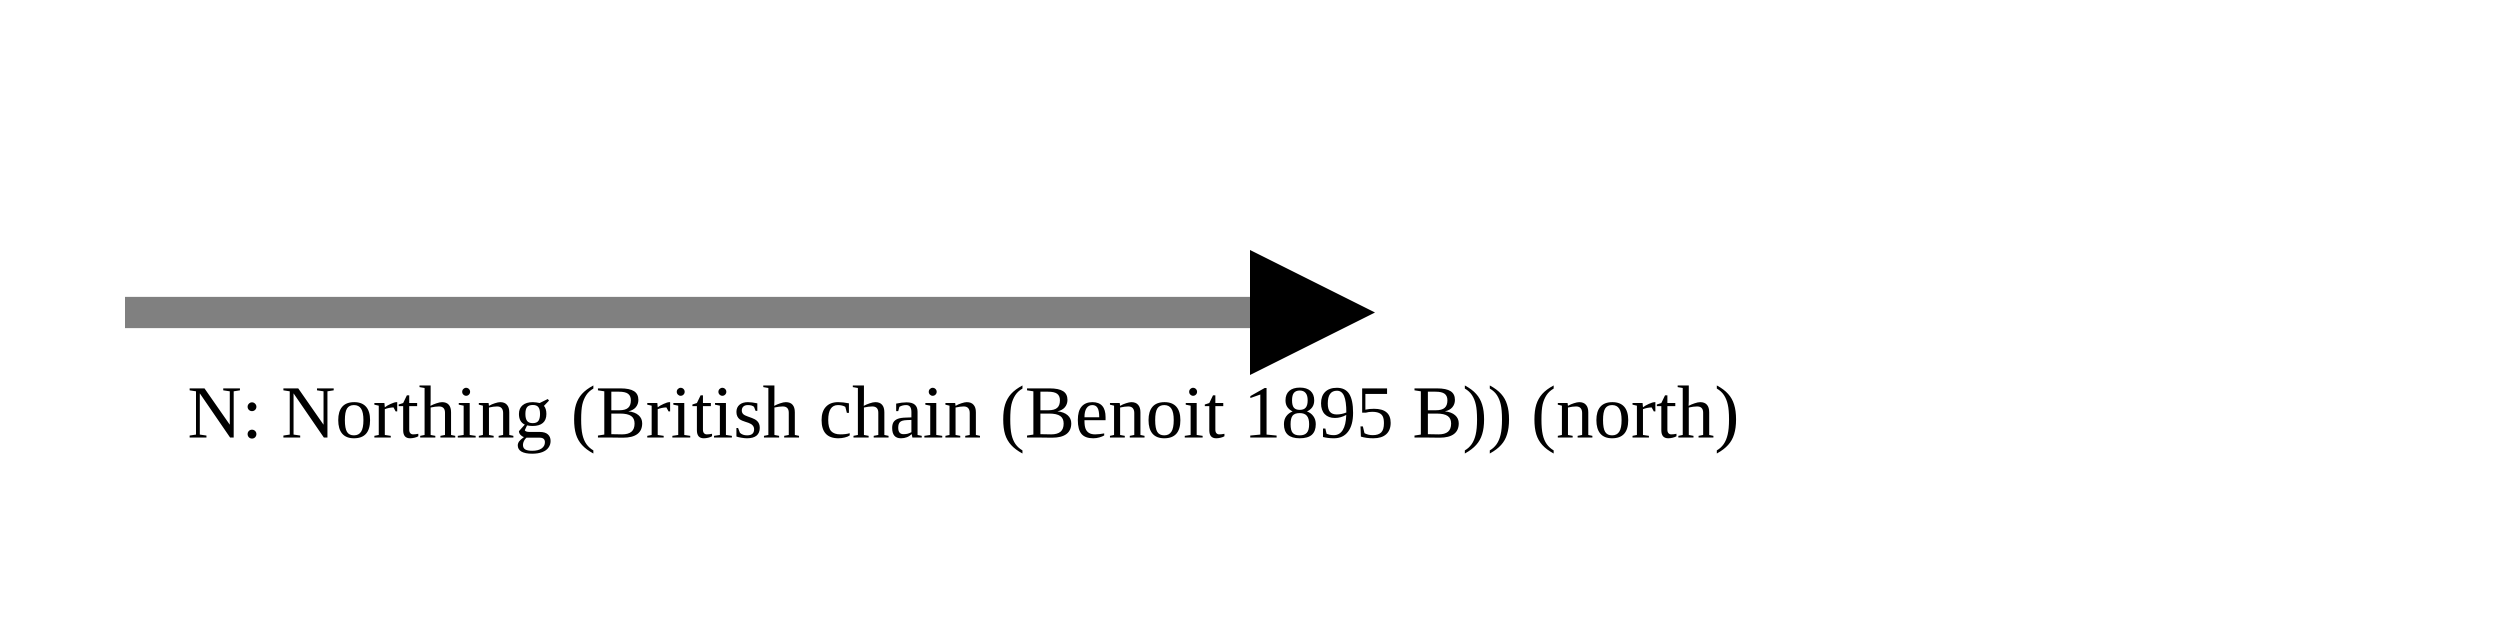
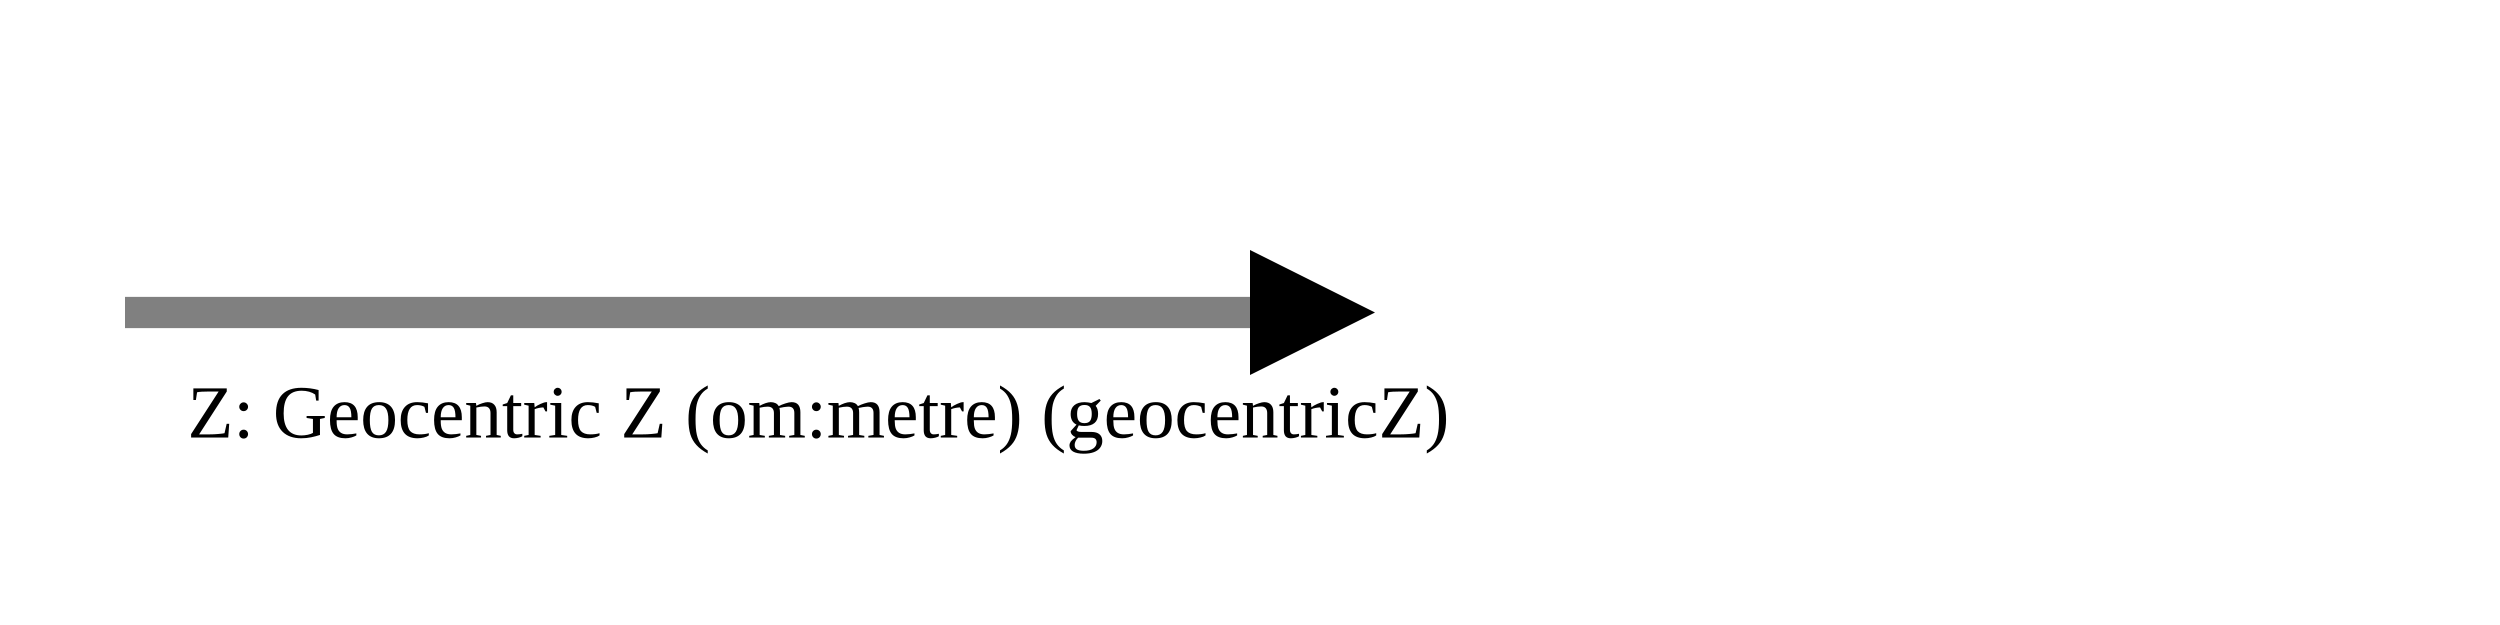
<svg xmlns="http://www.w3.org/2000/svg" version="1.1" width="400" height="100" viewbox="0 0 275 100">
  <defs>
    <marker id="arrowhead" markerWidth="10" markerHeight="7" refX="0" refY="2" orient="auto">
      <polygon points="0 0, 4 2, 0 4" />
    </marker>
  </defs>
  <line x1="20" y1="50" x2="200" y2="50" stroke="gray" stroke-width="5" marker-end="url(#arrowhead)" />
-   <text x="30" y="70" class="small">N: Northing (British chain (Benoit 1895 B)) (north)</text>
+   <text x="30" y="70" class="small">Z: Geocentric Z (om:metre) (geocentricZ)</text>
</svg>
